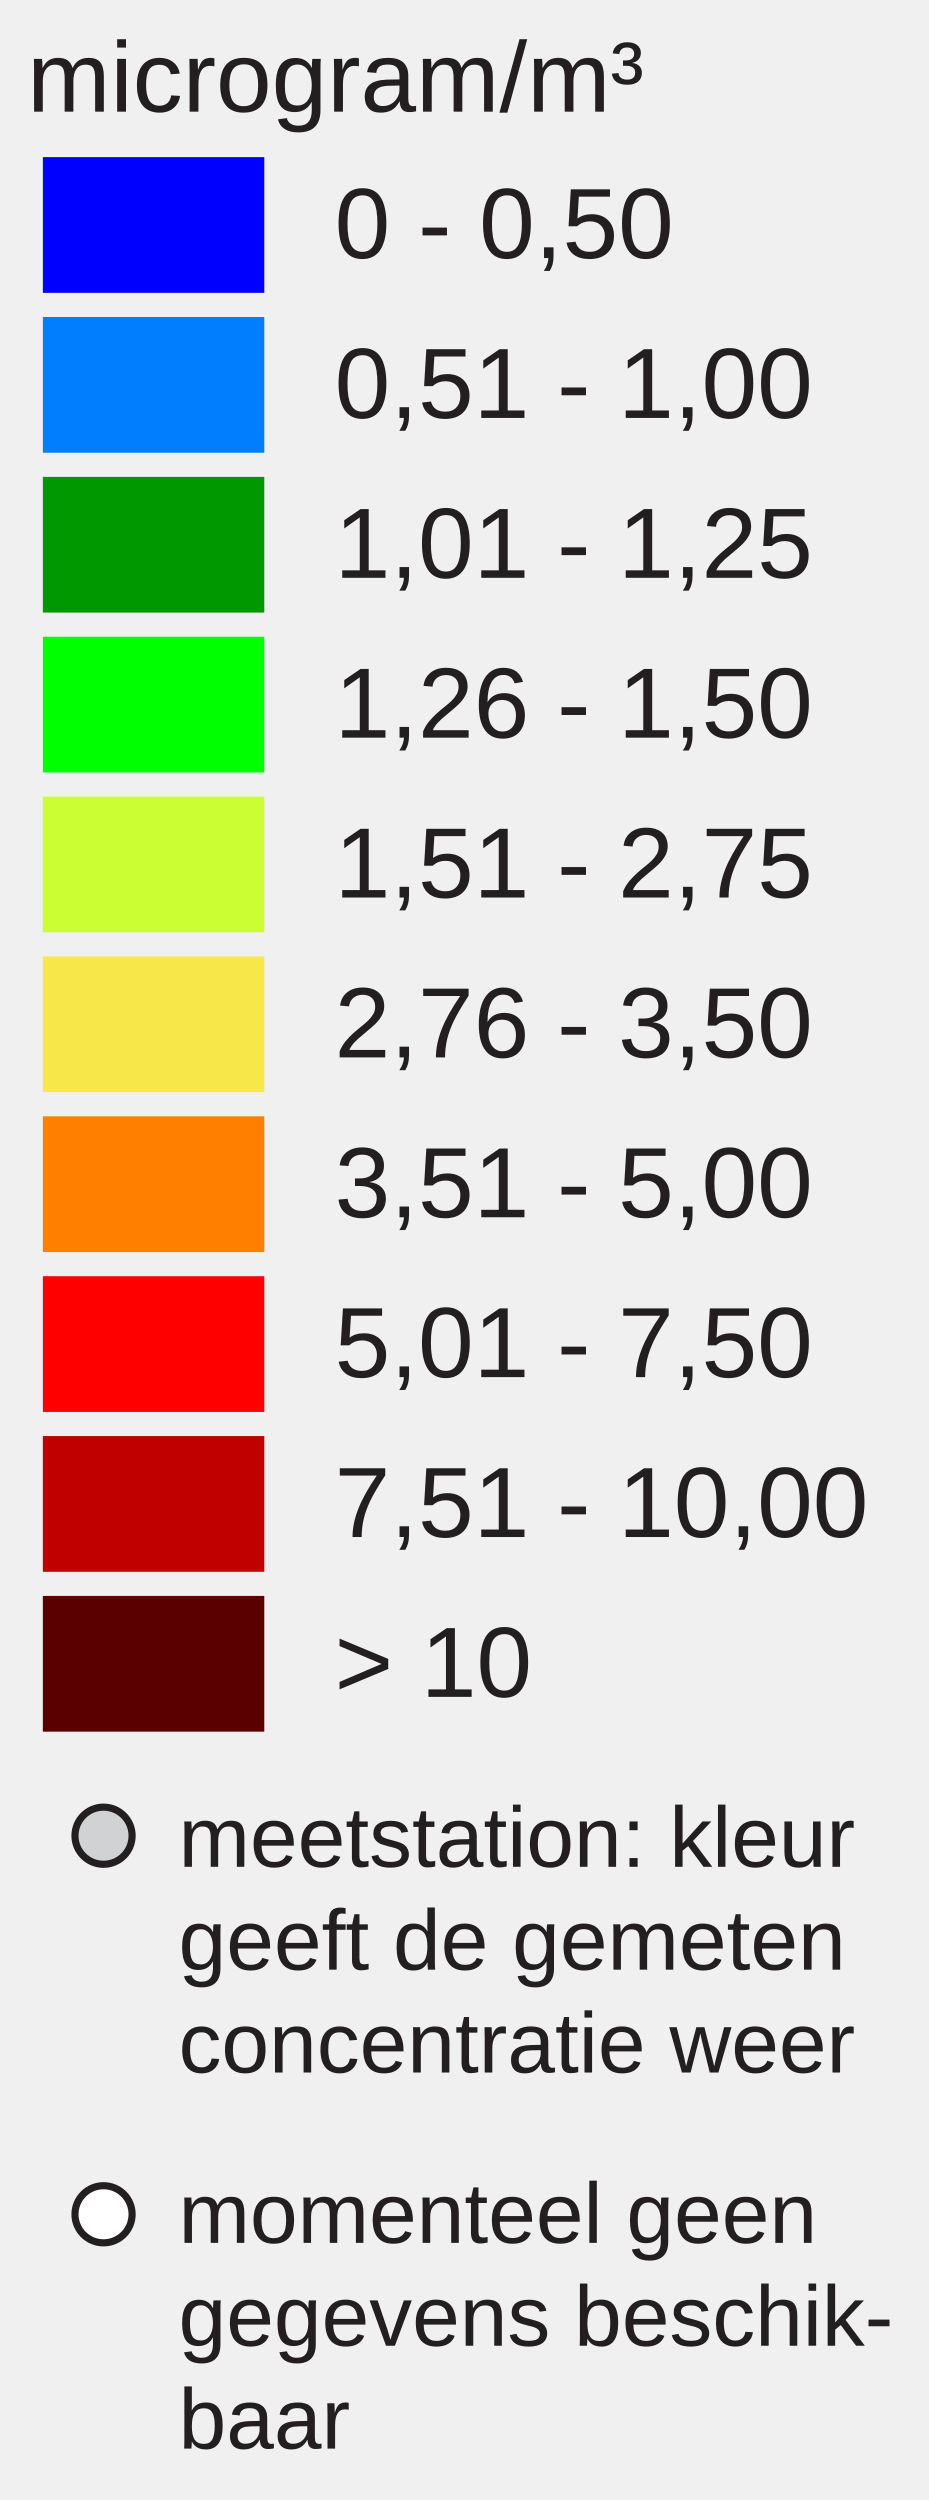
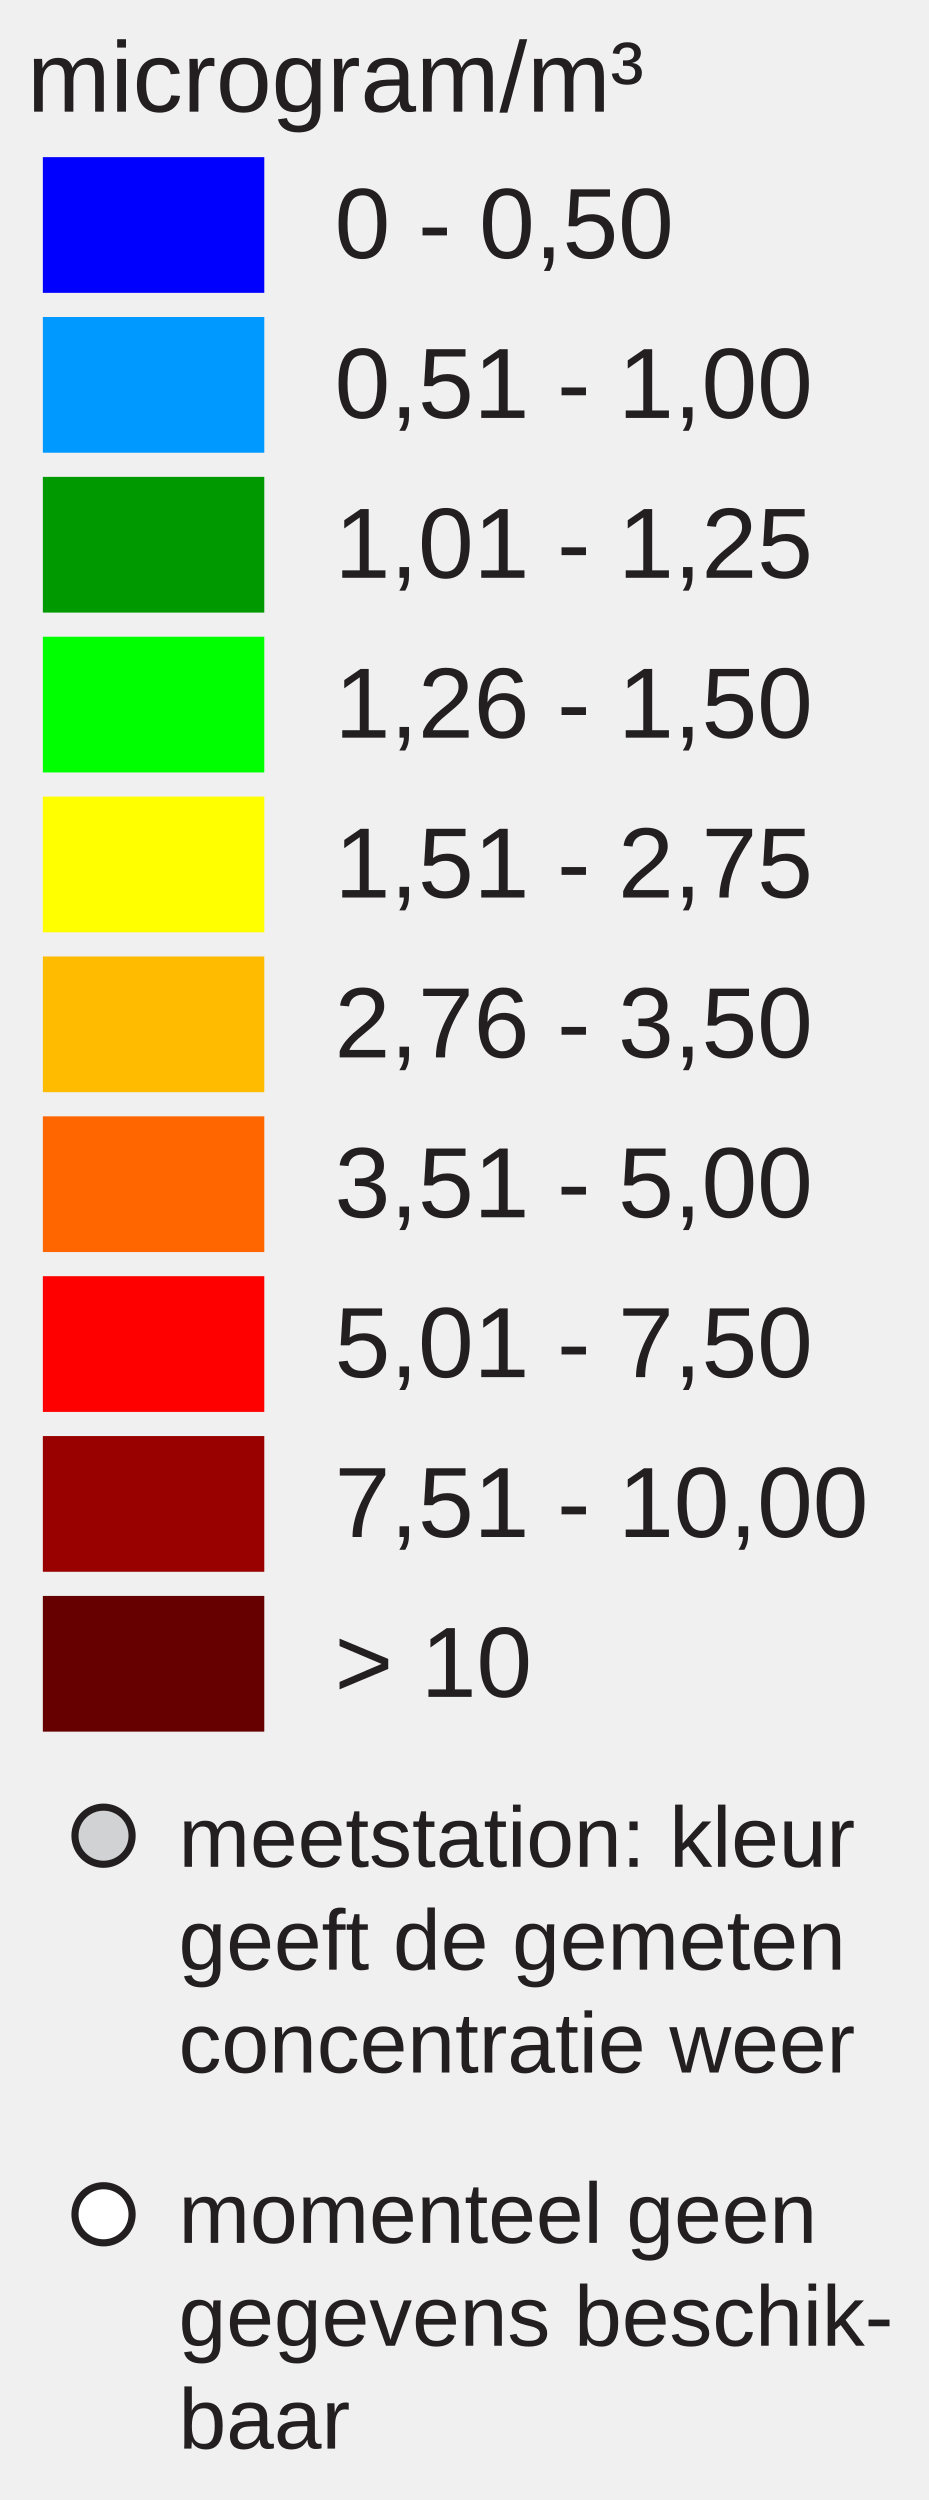
<svg xmlns="http://www.w3.org/2000/svg" version="1.1" id="Layer_1" x="0px" y="0px" width="130px" height="350px" viewBox="0 0 130 350" enable-background="new 0 0 130 350" xml:space="preserve">
  <rect x="6" y="22" fill="#0000FF" width="31" height="19" />
-   <rect x="6" y="44.381" fill="#007EFD" width="31" height="19" />
-   <rect x="6" y="66.762" fill="#009800" width="31" height="19" />
+   <rect x="6" y="44.381" fill="#0099FF" width="31" height="19" />
+   <rect x="6" y="66.762" fill="#009900" width="31" height="19" />
  <rect x="6" y="89.143" fill="#00FF00" width="31" height="19" />
-   <rect x="6" y="111.524" fill="#CCFF33" width="31" height="19" />
-   <rect x="6" y="133.905" fill="#F8E748" width="31" height="19" />
-   <rect x="6" y="156.286" fill="#FF8000" width="31" height="19" />
+   <rect x="6" y="111.524" fill="#FFFF00" width="31" height="19" />
+   <rect x="6" y="133.905" fill="#FFBB00" width="31" height="19" />
+   <rect x="6" y="156.286" fill="#FF6600" width="31" height="19" />
  <rect x="6" y="178.668" fill="#FF0000" width="31" height="19" />
-   <rect x="6" y="201.049" fill="#C00000" width="31" height="19" />
-   <rect x="6" y="223.43" fill="#5A0000" width="31" height="19" />
+   <rect x="6" y="201.049" fill="#990000" width="31" height="19" />
+   <rect x="6" y="223.43" fill="#660000" width="31" height="19" />
  <text transform="matrix(1 0 0 1 46.853 36.1304)" fill="#231F20" font-family="Arial" font-size="14">0 - 0,50</text>
  <text transform="matrix(1 0 0 1 46.853 58.5112)" fill="#231F20" font-family="Arial" font-size="14">0,51 - 1,00</text>
  <text transform="matrix(1 0 0 1 46.853 80.8926)" fill="#231F20" font-family="Arial" font-size="14">1,01 - 1,25</text>
  <text transform="matrix(1 0 0 1 46.853 103.2734)" fill="#231F20" font-family="Arial" font-size="14">1,26 - 1,50</text>
  <text transform="matrix(1 0 0 1 46.853 125.6548)" fill="#231F20" font-family="Arial" font-size="14">1,51 - 2,75</text>
  <text transform="matrix(1 0 0 1 46.853 148.0352)" fill="#231F20" font-family="Arial" font-size="14">2,76 - 3,50</text>
  <text transform="matrix(1 0 0 1 46.853 170.417)" fill="#231F20" font-family="Arial" font-size="14">3,51 - 5,00</text>
  <text transform="matrix(1 0 0 1 46.853 192.7988)" fill="#231F20" font-family="Arial" font-size="14">5,01 - 7,50</text>
  <text transform="matrix(1 0 0 1 46.853 215.1797)" fill="#231F20" font-family="Arial" font-size="14">7,51 - 10,00</text>
  <text transform="matrix(1 0 0 1 46.853 237.5605)" fill="#231F20" font-family="Arial" font-size="14">&gt; 10</text>
  <text font-size="14" font-family="Arial" transform="translate(3.8027 15.631)" fill="#231F20">microgram/m³</text>
  <circle fill="#D0D2D3" stroke="#231F20" stroke-miterlimit="10" cx="14.495" cy="257" r="4" />
  <circle fill="#FFFFFF" stroke="#231F20" stroke-miterlimit="10" cx="14.495" cy="310" r="4" />
  <text font-size="12" font-family="Arial" transform="translate(25 261.35)" fill="#231F20">meetstation: kleur</text>
  <text font-size="12" font-family="Arial" transform="translate(25 275.75)" fill="#231F20">geeft de gemeten</text>
  <text font-size="12" font-family="Arial" transform="translate(25 290.15)" fill="#231F20">concentratie weer</text>
  <text font-size="12" font-family="Arial" transform="translate(25 314)" fill="#231F20">momenteel geen</text>
  <text font-size="12" font-family="Arial" transform="translate(25 328.4)" fill="#231F20">gegevens beschik-</text>
  <text font-size="12" font-family="Arial" transform="translate(25 342.8)" fill="#231F20">baar</text>
</svg>
